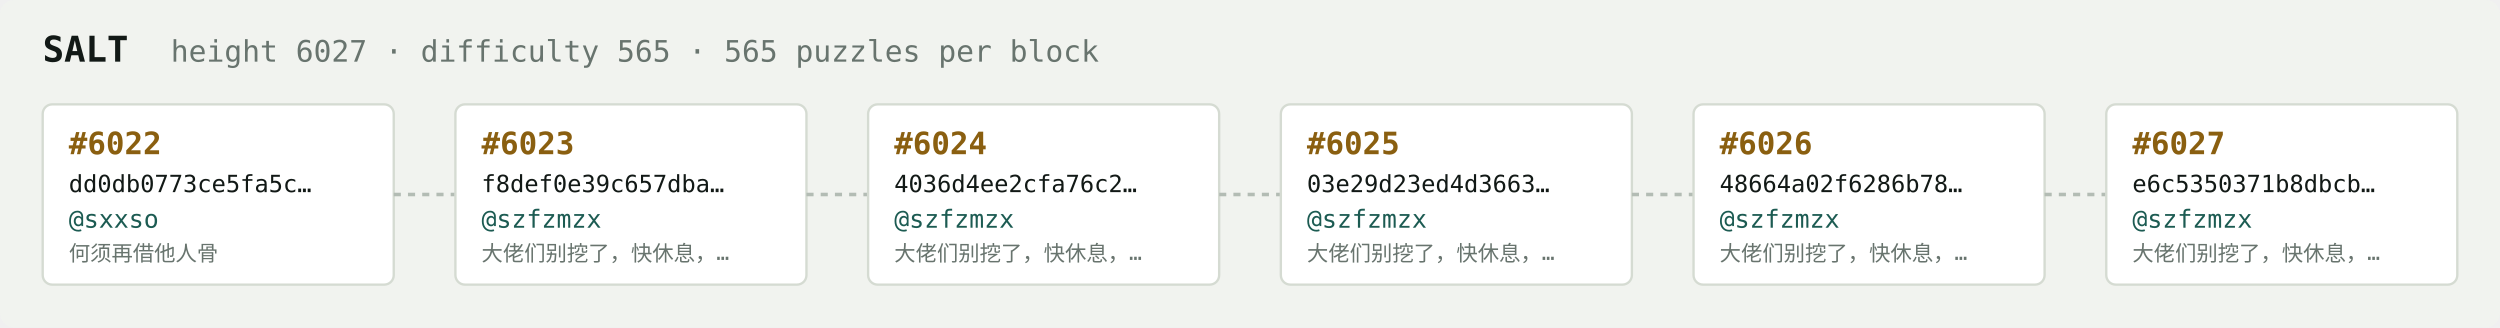
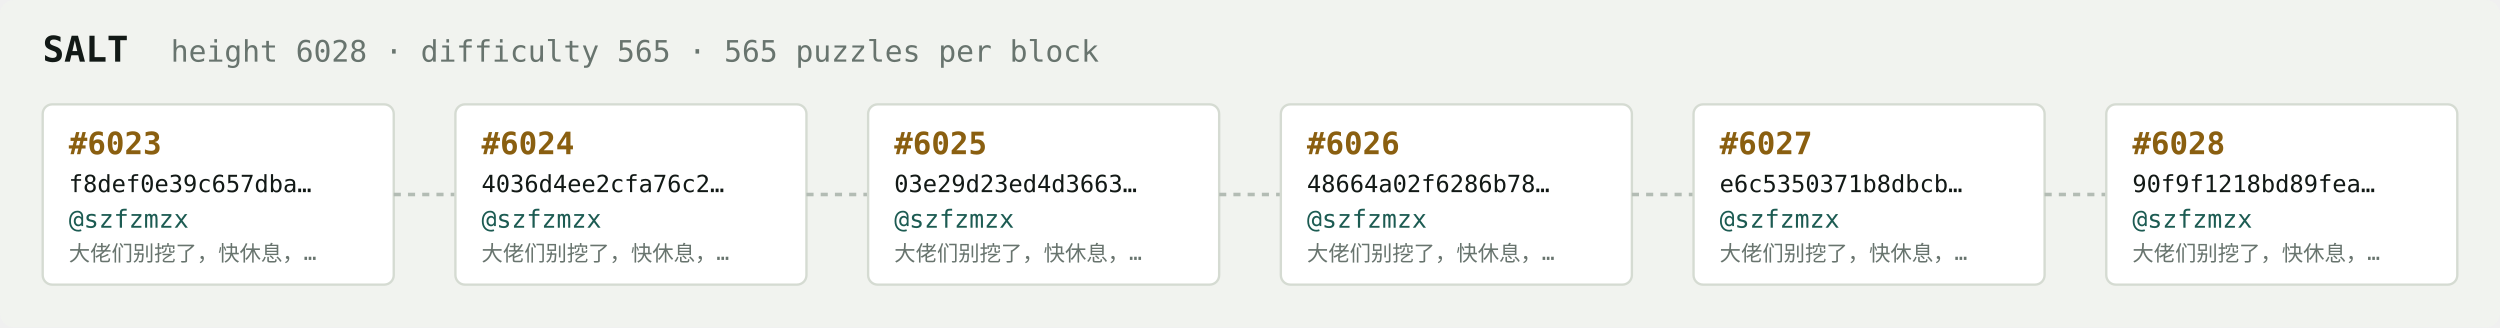
<svg xmlns="http://www.w3.org/2000/svg" width="1054" height="138" viewBox="0 0 1054 138" font-family="ui-monospace,SFMono-Regular,Menlo,monospace">
  <rect fill="#f1f3ef" width="1054" height="138" rx="6" />
  <text x="18" y="26" fill="#121916" font-size="15" font-weight="700">SALT</text>
-   <text x="72" y="26" fill="#68746e" font-size="12.5">height 6027 · difficulty 565 · 565 puzzles per block</text>
+   <text x="72" y="26" fill="#68746e" font-size="12.5">height 6028 · difficulty 565 · 565 puzzles per block</text>
  <rect x="18" y="44" width="148" height="76" rx="4" fill="#ffffff" stroke="#d5dbd2" stroke-width="1" />
-   <text x="29" y="65" fill="#8a5f10" font-size="13" font-weight="700">#6022</text>
-   <text x="29" y="81" fill="#121916" font-size="10">dd0db0773ce5fa5c…</text>
-   <text x="29" y="96" fill="#1c5b52" font-size="10.5">@sxxso</text>
-   <text x="29" y="110" fill="#68746e" font-size="9">何须再借他人骨</text>
+   <text x="29" y="65" fill="#8a5f10" font-size="13" font-weight="700">#6023</text>
+   <text x="29" y="81" fill="#121916" font-size="10">f8def0e39c657dba…</text>
+   <text x="29" y="96" fill="#1c5b52" font-size="10.5">@szfzmzx</text>
+   <text x="29" y="110" fill="#68746e" font-size="9">大佬们别挖了，快休息，…</text>
  <line x1="166" y1="82.0" x2="192" y2="82.0" stroke="#b3bcb4" stroke-width="1.5" stroke-dasharray="3 3" />
  <rect x="192" y="44" width="148" height="76" rx="4" fill="#ffffff" stroke="#d5dbd2" stroke-width="1" />
-   <text x="203" y="65" fill="#8a5f10" font-size="13" font-weight="700">#6023</text>
-   <text x="203" y="81" fill="#121916" font-size="10">f8def0e39c657dba…</text>
+   <text x="203" y="65" fill="#8a5f10" font-size="13" font-weight="700">#6024</text>
+   <text x="203" y="81" fill="#121916" font-size="10">4036d4ee2cfa76c2…</text>
  <text x="203" y="96" fill="#1c5b52" font-size="10.5">@szfzmzx</text>
  <text x="203" y="110" fill="#68746e" font-size="9">大佬们别挖了，快休息，…</text>
  <line x1="340" y1="82.0" x2="366" y2="82.0" stroke="#b3bcb4" stroke-width="1.5" stroke-dasharray="3 3" />
  <rect x="366" y="44" width="148" height="76" rx="4" fill="#ffffff" stroke="#d5dbd2" stroke-width="1" />
-   <text x="377" y="65" fill="#8a5f10" font-size="13" font-weight="700">#6024</text>
-   <text x="377" y="81" fill="#121916" font-size="10">4036d4ee2cfa76c2…</text>
+   <text x="377" y="65" fill="#8a5f10" font-size="13" font-weight="700">#6025</text>
+   <text x="377" y="81" fill="#121916" font-size="10">03e29d23ed4d3663…</text>
  <text x="377" y="96" fill="#1c5b52" font-size="10.5">@szfzmzx</text>
  <text x="377" y="110" fill="#68746e" font-size="9">大佬们别挖了，快休息，…</text>
  <line x1="514" y1="82.0" x2="540" y2="82.0" stroke="#b3bcb4" stroke-width="1.5" stroke-dasharray="3 3" />
  <rect x="540" y="44" width="148" height="76" rx="4" fill="#ffffff" stroke="#d5dbd2" stroke-width="1" />
-   <text x="551" y="65" fill="#8a5f10" font-size="13" font-weight="700">#6025</text>
-   <text x="551" y="81" fill="#121916" font-size="10">03e29d23ed4d3663…</text>
+   <text x="551" y="65" fill="#8a5f10" font-size="13" font-weight="700">#6026</text>
+   <text x="551" y="81" fill="#121916" font-size="10">48664a02f6286b78…</text>
  <text x="551" y="96" fill="#1c5b52" font-size="10.5">@szfzmzx</text>
  <text x="551" y="110" fill="#68746e" font-size="9">大佬们别挖了，快休息，…</text>
  <line x1="688" y1="82.0" x2="714" y2="82.0" stroke="#b3bcb4" stroke-width="1.5" stroke-dasharray="3 3" />
  <rect x="714" y="44" width="148" height="76" rx="4" fill="#ffffff" stroke="#d5dbd2" stroke-width="1" />
-   <text x="725" y="65" fill="#8a5f10" font-size="13" font-weight="700">#6026</text>
-   <text x="725" y="81" fill="#121916" font-size="10">48664a02f6286b78…</text>
+   <text x="725" y="65" fill="#8a5f10" font-size="13" font-weight="700">#6027</text>
+   <text x="725" y="81" fill="#121916" font-size="10">e6c5350371b8dbcb…</text>
  <text x="725" y="96" fill="#1c5b52" font-size="10.5">@szfzmzx</text>
  <text x="725" y="110" fill="#68746e" font-size="9">大佬们别挖了，快休息，…</text>
  <line x1="862" y1="82.0" x2="888" y2="82.0" stroke="#b3bcb4" stroke-width="1.5" stroke-dasharray="3 3" />
  <rect x="888" y="44" width="148" height="76" rx="4" fill="#ffffff" stroke="#d5dbd2" stroke-width="1" />
-   <text x="899" y="65" fill="#8a5f10" font-size="13" font-weight="700">#6027</text>
-   <text x="899" y="81" fill="#121916" font-size="10">e6c5350371b8dbcb…</text>
+   <text x="899" y="65" fill="#8a5f10" font-size="13" font-weight="700">#6028</text>
+   <text x="899" y="81" fill="#121916" font-size="10">90f9f1218bd89fea…</text>
  <text x="899" y="96" fill="#1c5b52" font-size="10.5">@szfzmzx</text>
  <text x="899" y="110" fill="#68746e" font-size="9">大佬们别挖了，快休息，…</text>
</svg>
